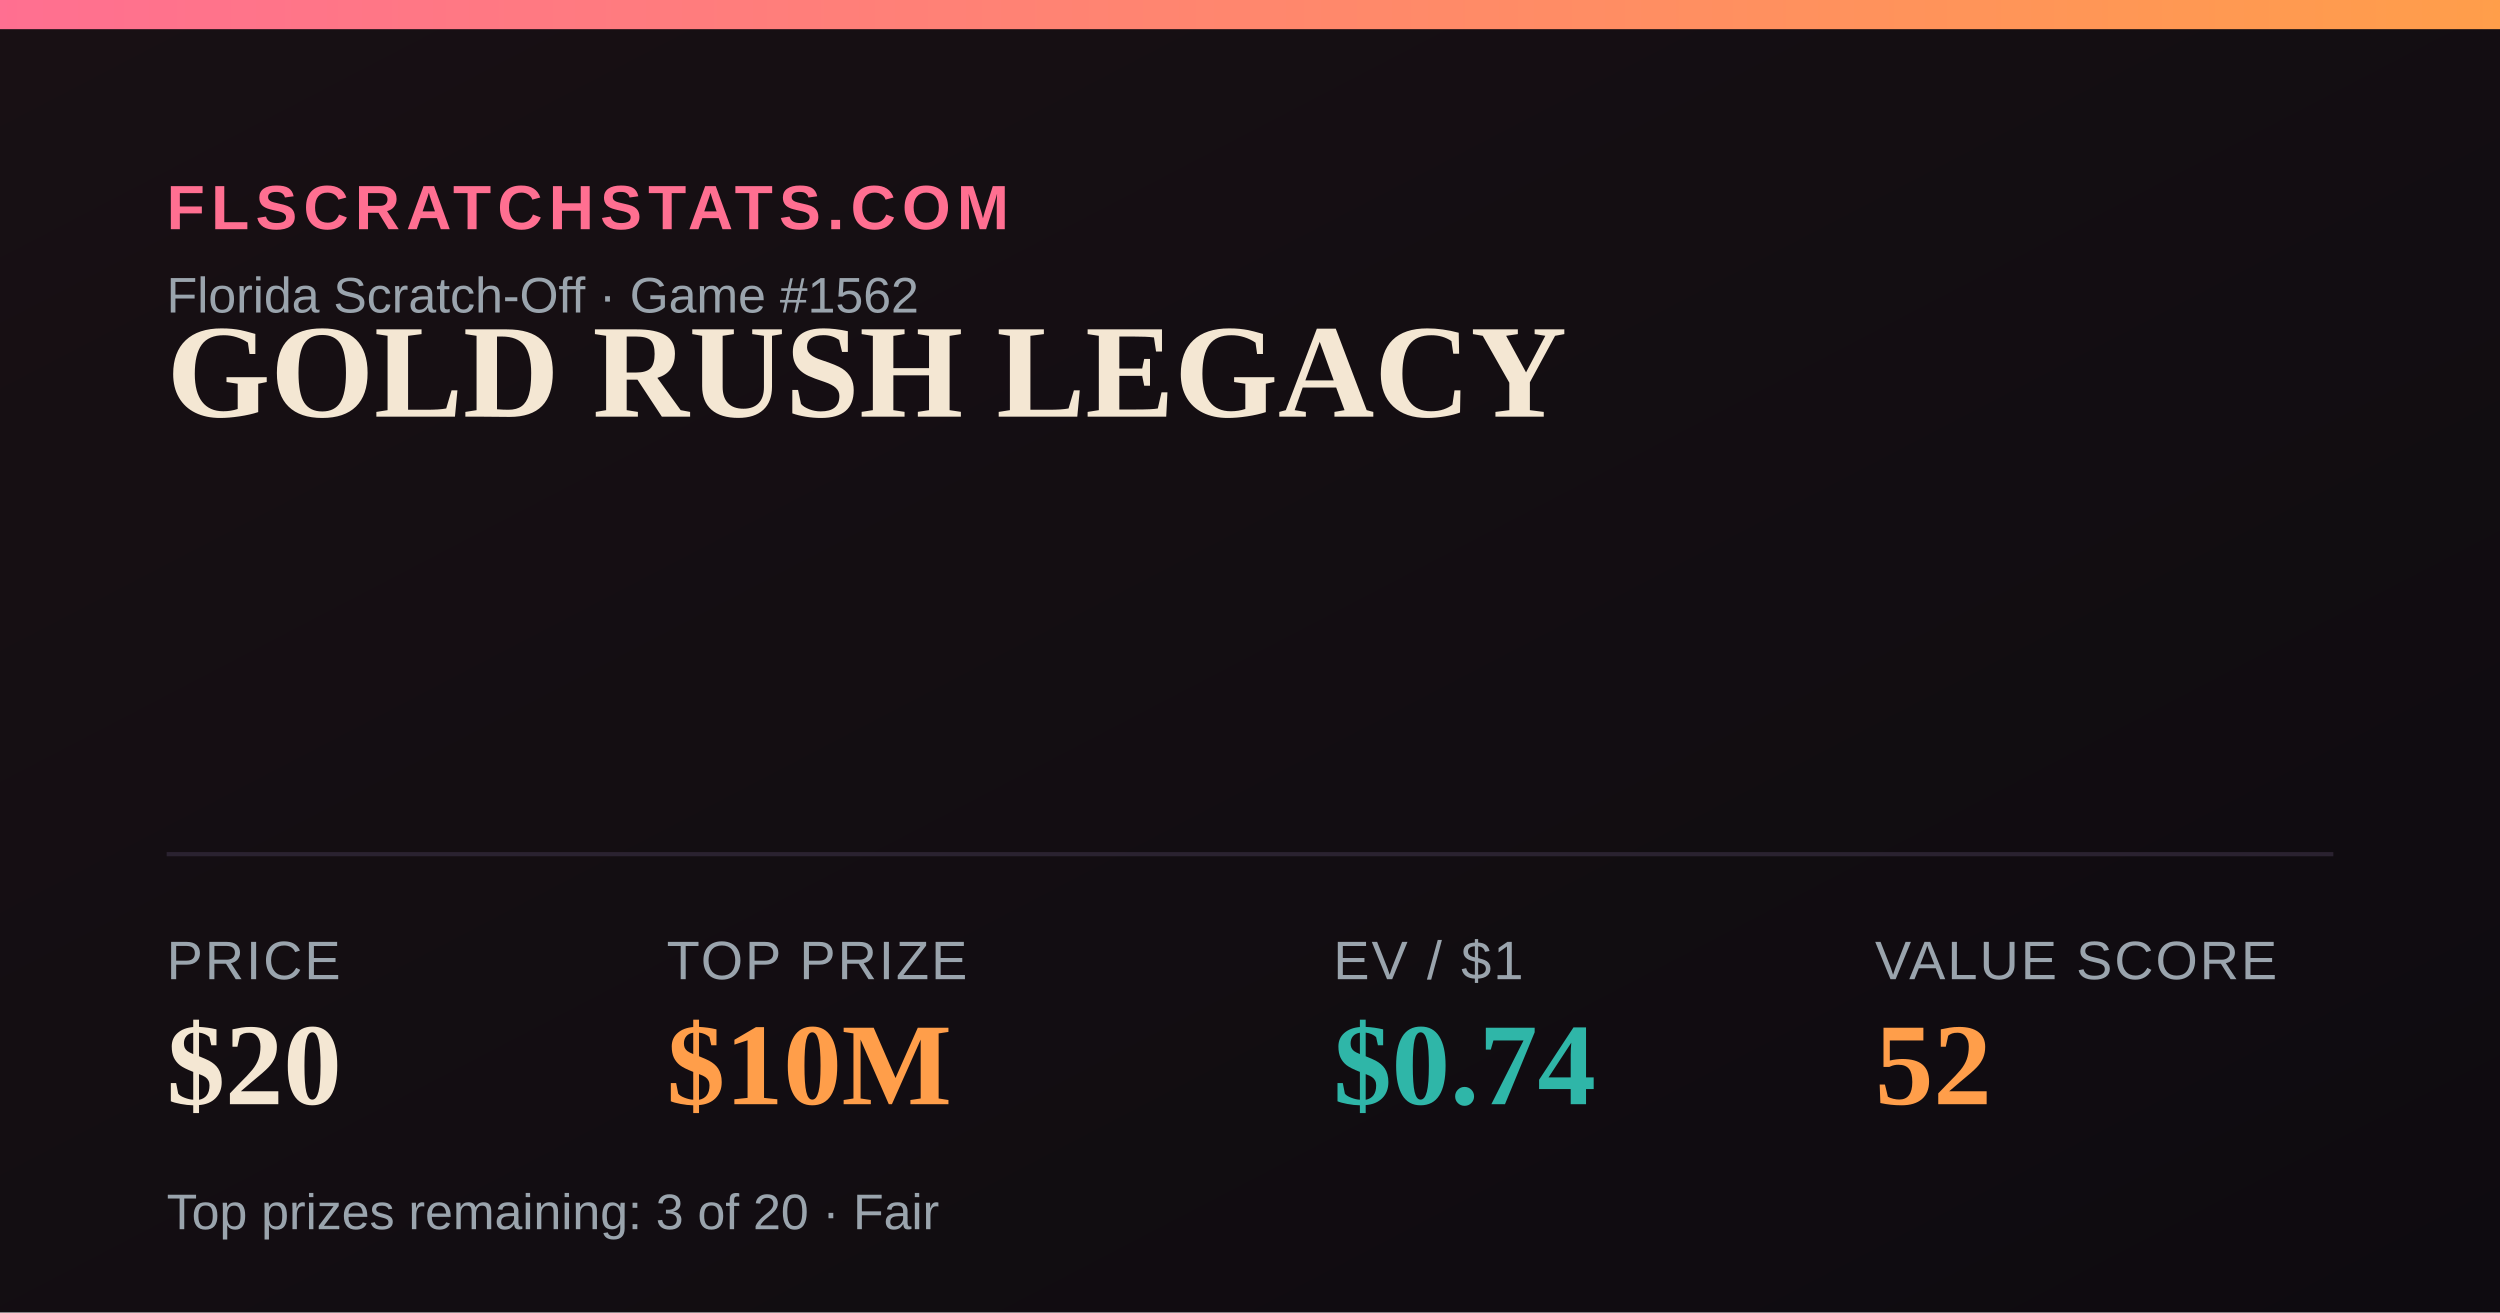
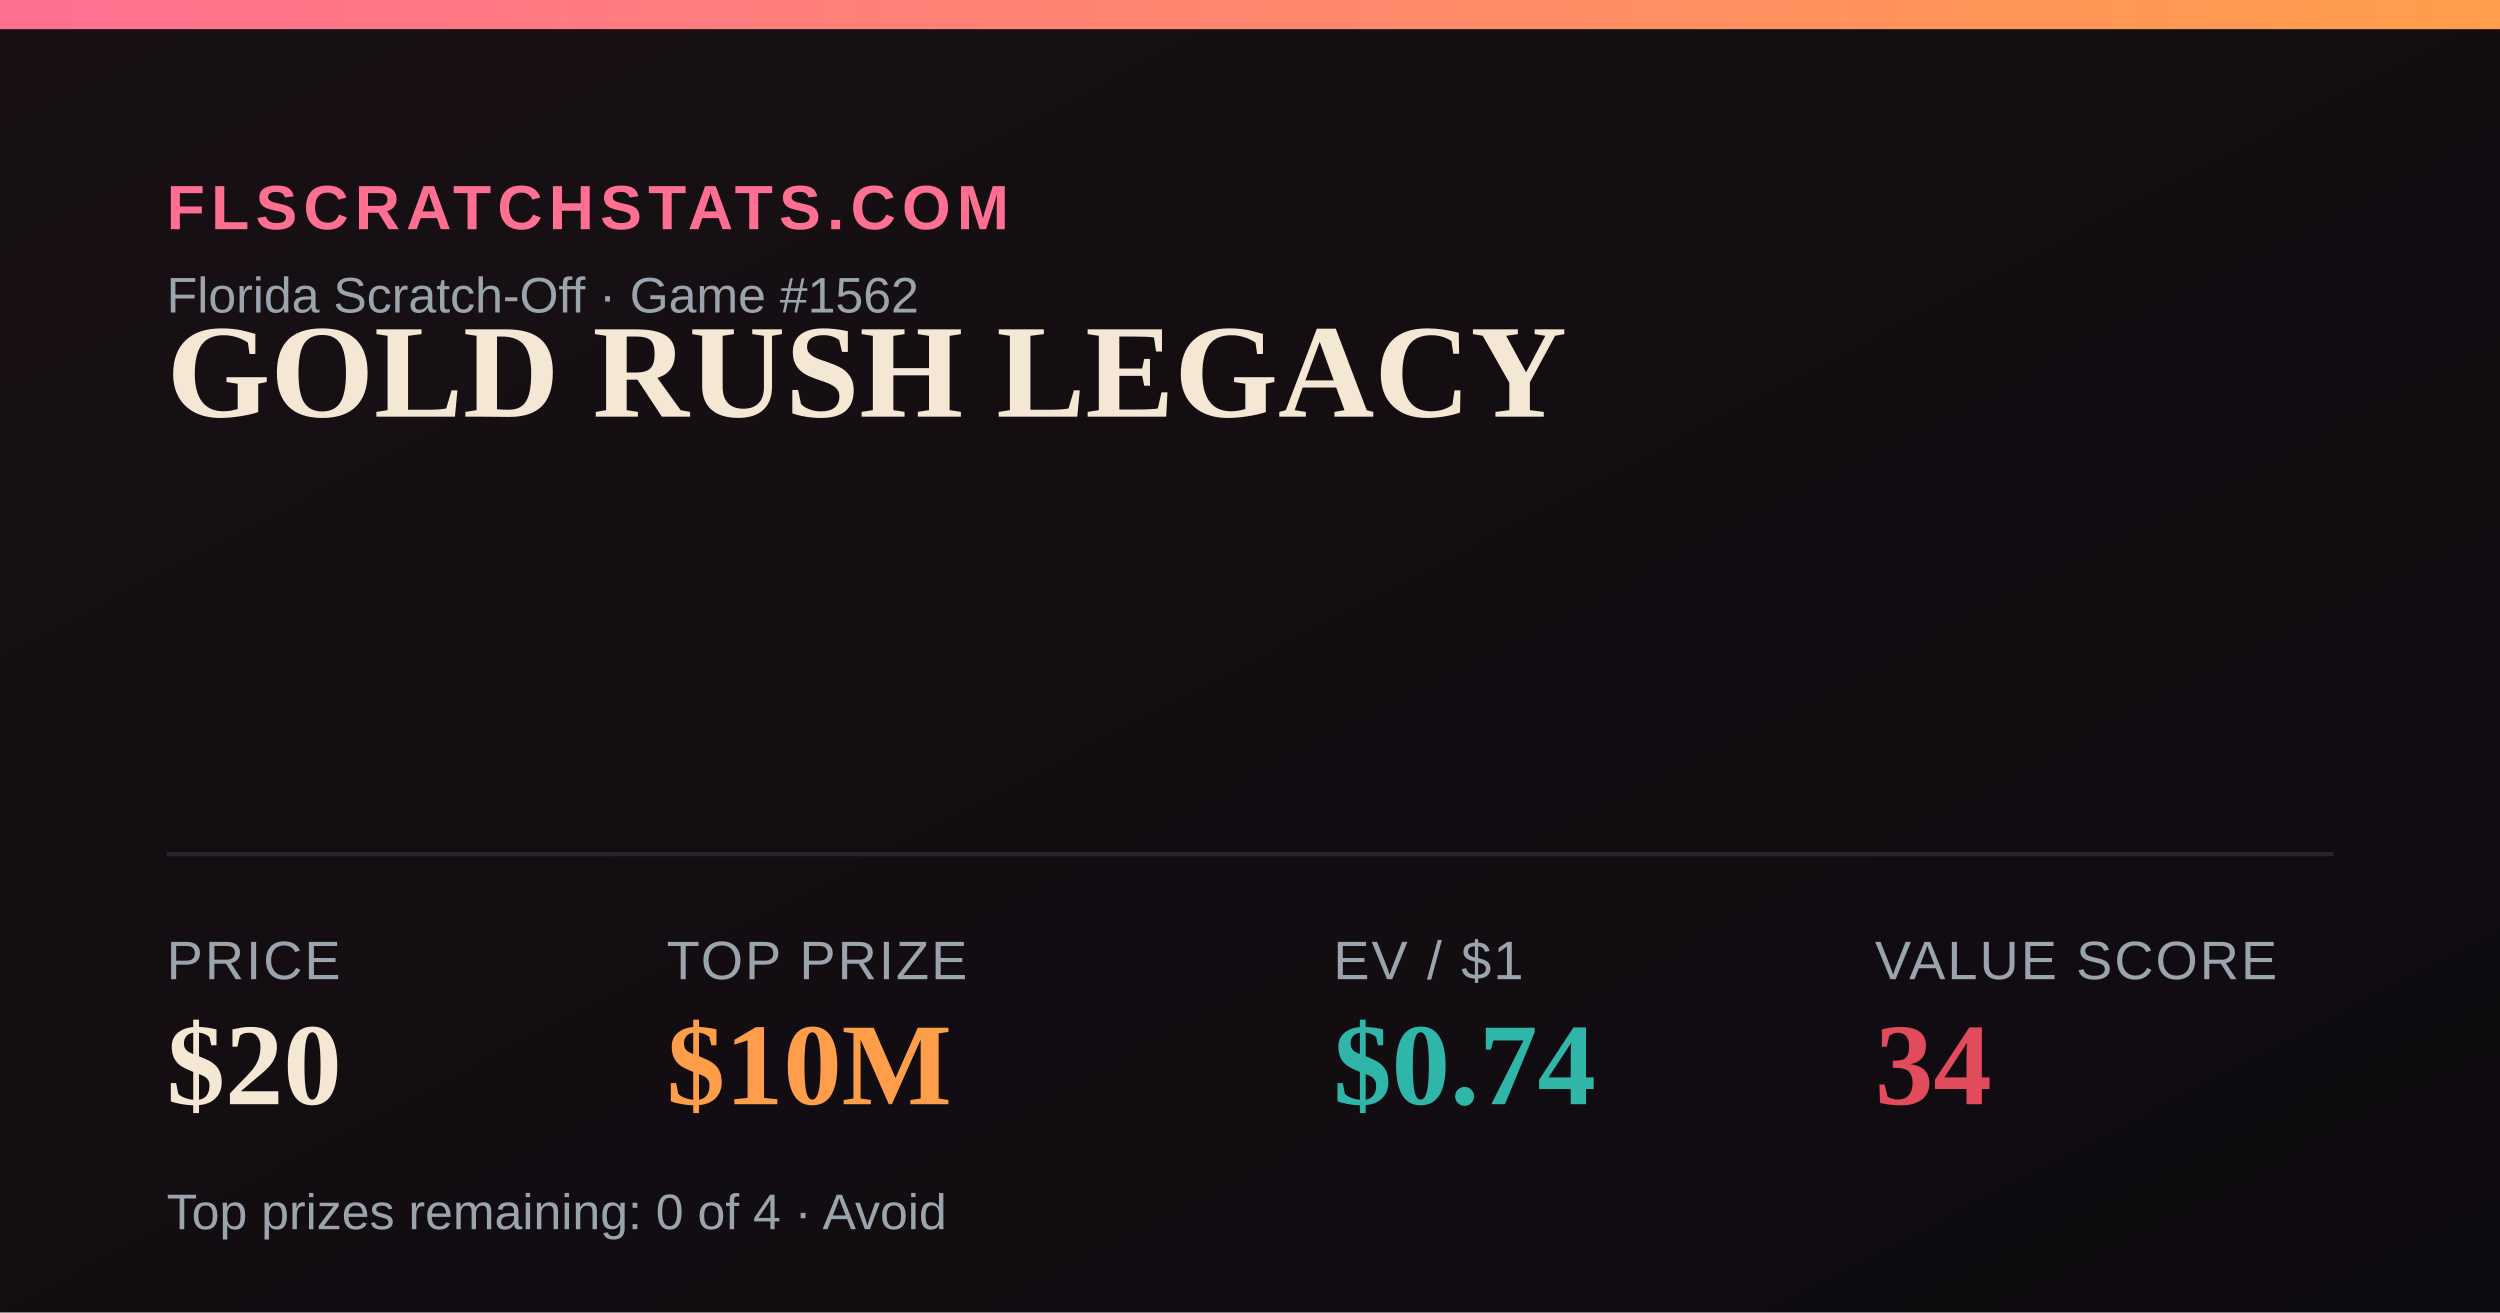
<svg xmlns="http://www.w3.org/2000/svg" width="1200" height="630" viewBox="0 0 1200 630">
  <defs>
    <linearGradient id="bg" x1="0" y1="0" x2="1" y2="1">
      <stop offset="0" stop-color="#181014" />
      <stop offset="1" stop-color="#0e0b10" />
    </linearGradient>
    <linearGradient id="accent" x1="0" y1="0" x2="1" y2="0">
      <stop offset="0" stop-color="#FF6F91" />
      <stop offset="1" stop-color="#FF9E4A" />
    </linearGradient>
  </defs>
  <rect width="1200" height="630" fill="url(#bg)" />
  <rect x="0" y="0" width="1200" height="14" fill="url(#accent)" />
  <text x="80" y="110" font-family="Arial,Helvetica,sans-serif" font-size="30" fill="#FF6F91" letter-spacing="3" font-weight="700">FLSCRATCHSTATS.COM</text>
  <text x="80" y="150" font-family="Arial,Helvetica,sans-serif" font-size="24" fill="#9aa4ad">Florida Scratch-Off · Game #1562</text>
  <text x="80" y="200" font-family="Georgia,'Times New Roman',serif" font-size="64" font-weight="700" fill="#F4E7D3">GOLD RUSH LEGACY</text>
  <line x1="80" y1="410" x2="1120" y2="410" stroke="#2a2230" stroke-width="2" />
  <text x="80" y="470" font-family="Arial,Helvetica,sans-serif" font-size="26" fill="#9aa4ad" letter-spacing="1">PRICE</text>
  <text x="80" y="530" font-family="Georgia,'Times New Roman',serif" font-size="56" font-weight="700" fill="#F4E7D3">$20</text>
  <text x="320" y="470" font-family="Arial,Helvetica,sans-serif" font-size="26" fill="#9aa4ad" letter-spacing="1">TOP PRIZE</text>
  <text x="320" y="530" font-family="Georgia,'Times New Roman',serif" font-size="56" font-weight="700" fill="#FF9E4A">$10M</text>
  <text x="640" y="470" font-family="Arial,Helvetica,sans-serif" font-size="26" fill="#9aa4ad" letter-spacing="1">EV / $1</text>
  <text x="640" y="530" font-family="Georgia,'Times New Roman',serif" font-size="56" font-weight="700" fill="#2FB6A8">$0.74</text>
  <text x="900" y="470" font-family="Arial,Helvetica,sans-serif" font-size="26" fill="#9aa4ad" letter-spacing="1">VALUE SCORE</text>
-   <text x="900" y="530" font-family="Georgia,'Times New Roman',serif" font-size="56" font-weight="700" fill="#FF9E4A">52</text>
-   <text x="80" y="590" font-family="Arial,Helvetica,sans-serif" font-size="24" fill="#9aa4ad">Top prizes remaining: 3 of 20 · Fair</text>
+   <text x="900" y="530" font-family="Georgia,'Times New Roman',serif" font-size="56" font-weight="700" fill="#E24B5B">34</text>
+   <text x="80" y="590" font-family="Arial,Helvetica,sans-serif" font-size="24" fill="#9aa4ad">Top prizes remaining: 0 of 4 · Avoid</text>
</svg>
